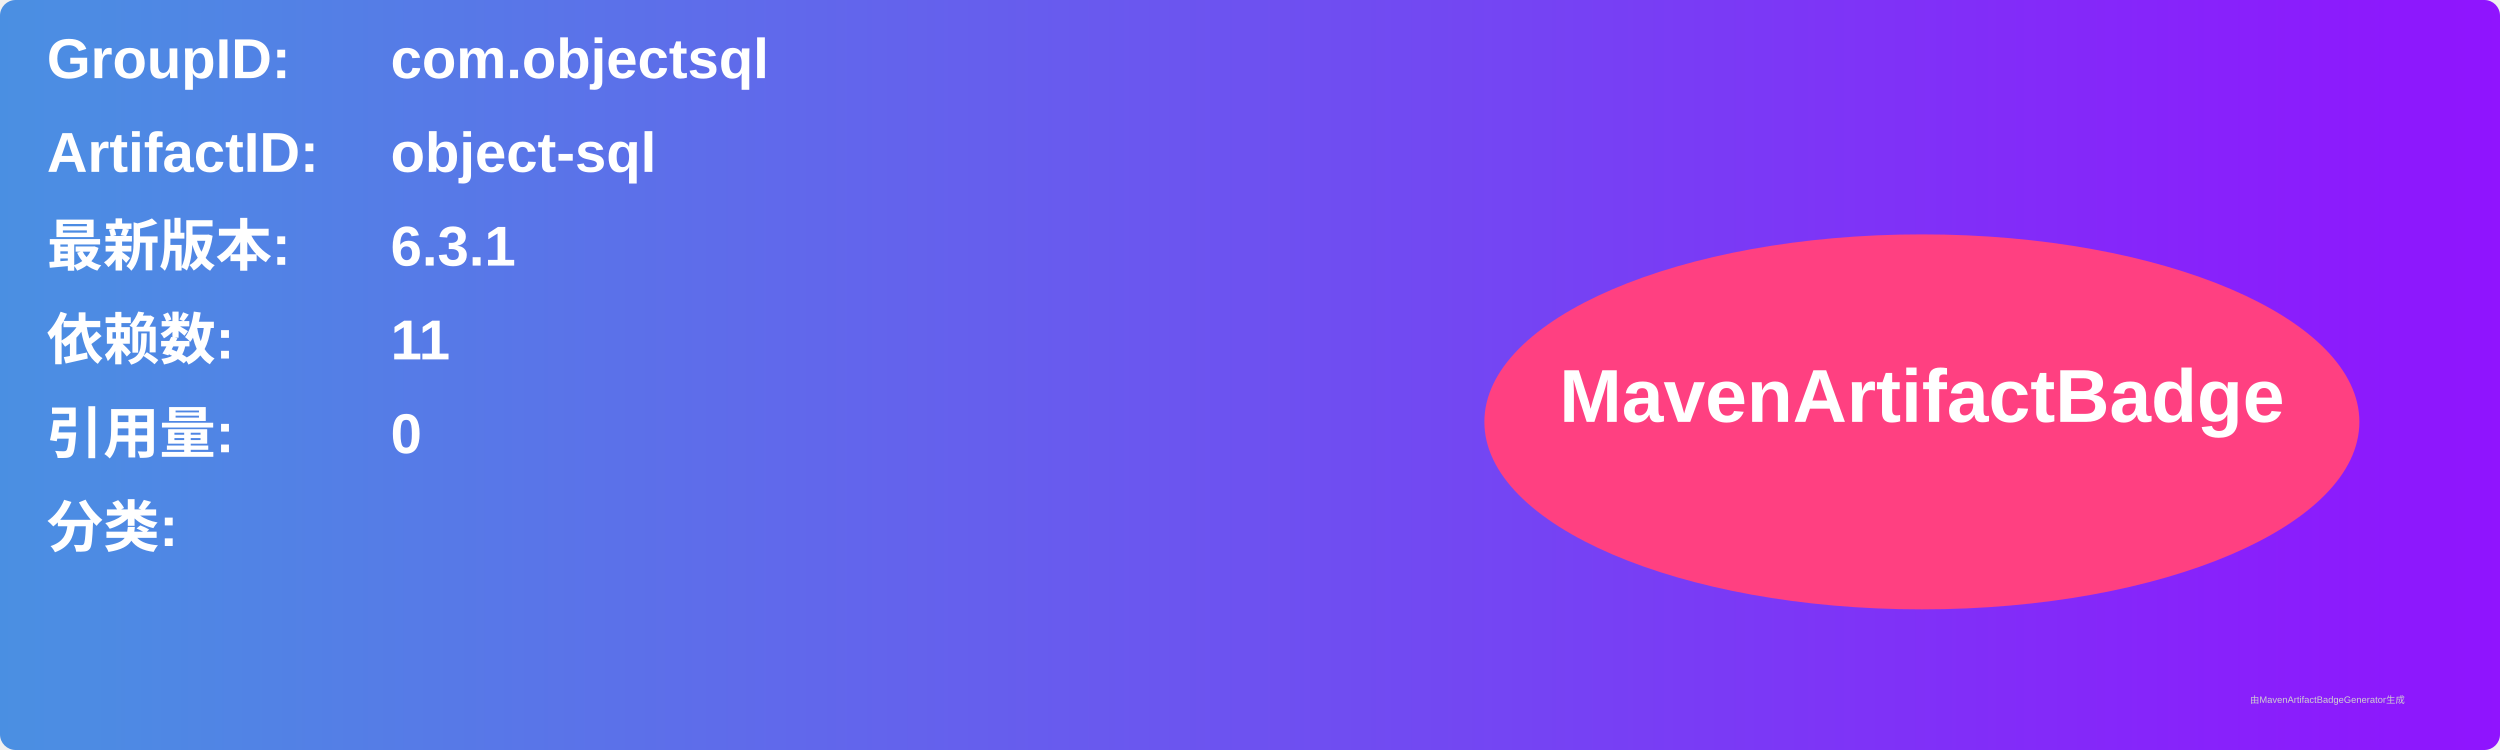
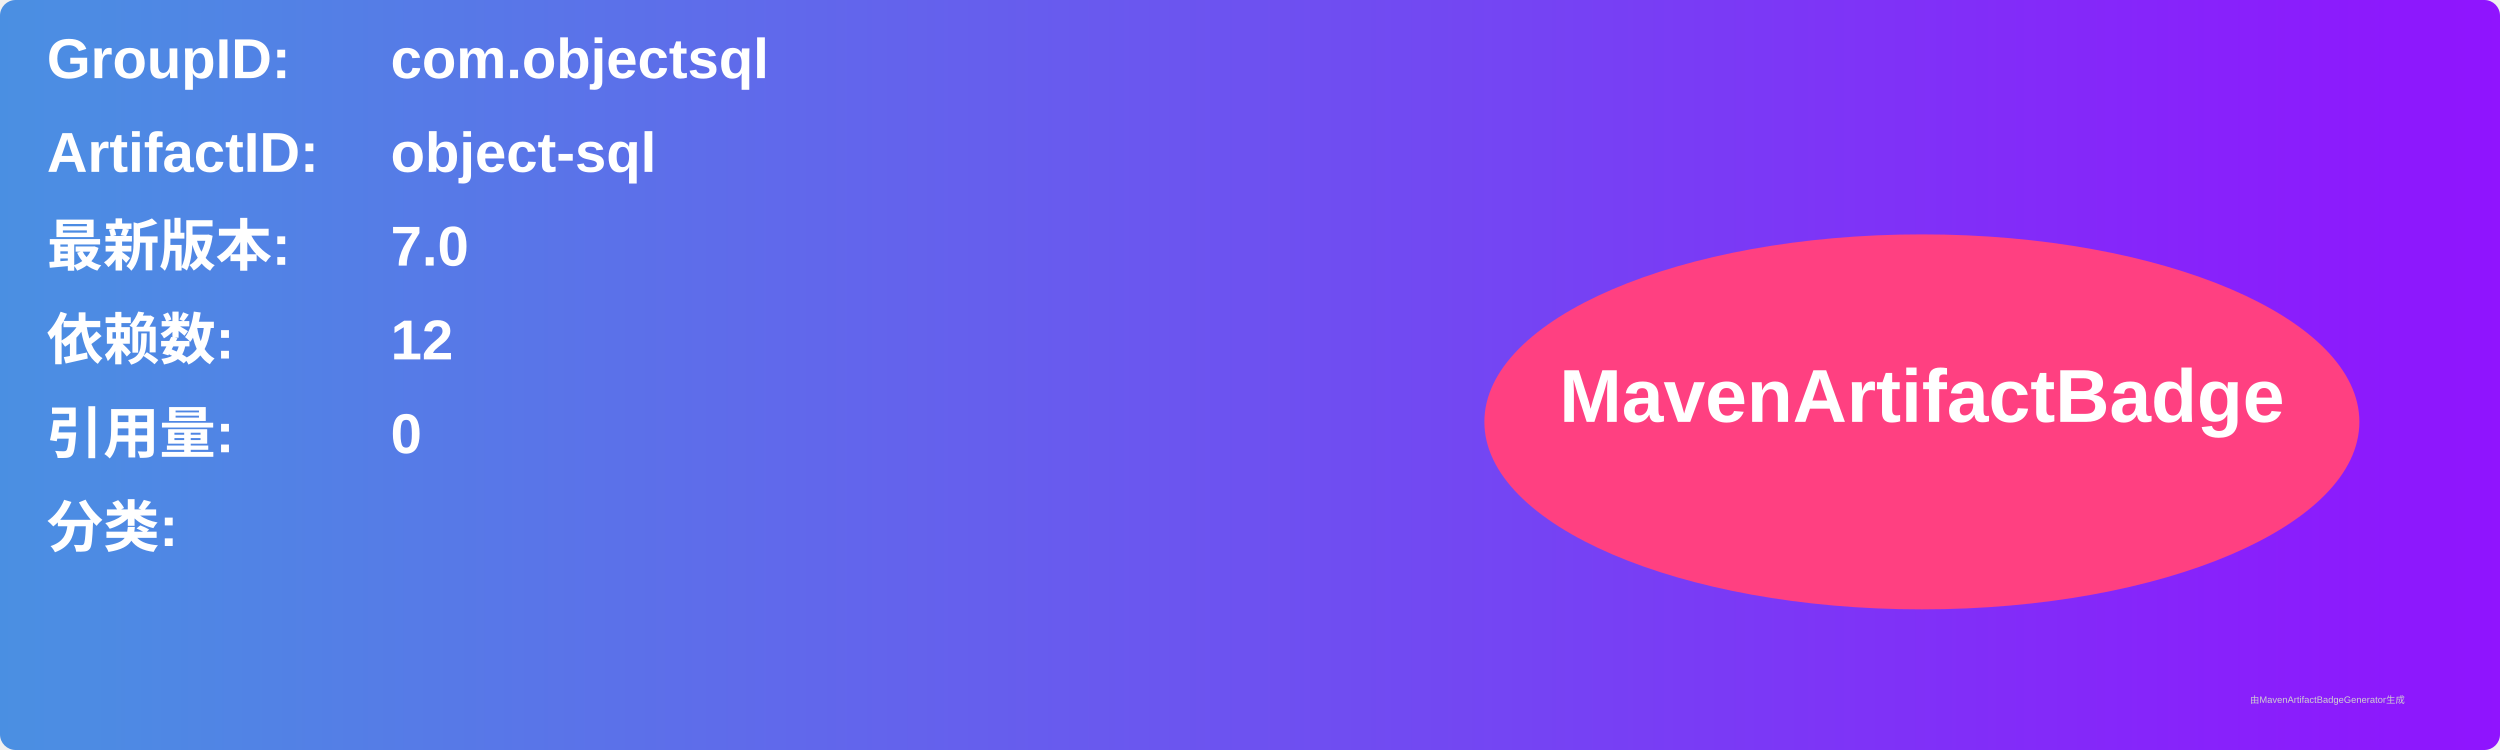
<svg xmlns="http://www.w3.org/2000/svg" width="800" height="240" viewBox="0 0 800 240">
  <linearGradient id="grad" x1="0%" y1="0%" x2="100%" y2="0%">
    <stop offset="0%" stop-color="#4a90e2" />
    <stop offset="100%" stop-color="#9013fe" />
  </linearGradient>
  <rect width="100%" height="100%" rx="5" ry="5" fill="url(#grad)" />
  <g transform="translate(15, 15)">
    <text x="0" y="10" font-family="Arial" font-size="18" fill="white" font-weight="bold" width="260">GroupID:</text>
    <text x="110" y="10" font-family="Arial" font-size="18" fill="white" font-weight="bold" width="460">com.objectsql</text>
    <text x="0" y="40" font-family="Arial" font-size="18" fill="white" font-weight="bold" width="260">ArtifactID:</text>
    <text x="110" y="40" font-family="Arial" font-size="18" fill="white" font-weight="bold" width="460">object-sql</text>
    <text x="0" y="70" font-family="Arial" font-size="18" fill="white" font-weight="bold">最新版本:</text>
    <text x="110" y="70" font-family="Arial" font-size="18" fill="white" font-weight="bold">
-       <tspan font-weight="bold">6.3.1</tspan>
+       <tspan font-weight="bold">7.0</tspan>
    </text>
    <text x="0" y="100" font-family="Arial" font-size="18" fill="white" font-weight="bold">依赖数: </text>
    <text x="110" y="100" font-family="Arial" font-size="18" fill="white">
-       <tspan font-weight="bold">11</tspan>
+       <tspan font-weight="bold">12</tspan>
    </text>
    <text x="0" y="130" font-family="Arial" font-size="18" fill="white" font-weight="bold">引用量: </text>
    <text x="110" y="130" font-family="Arial" font-size="18" fill="white">
      <tspan font-weight="bold">0</tspan>
    </text>
    <text x="0" y="160" font-family="Arial" font-size="18" fill="white" font-weight="bold">分类:</text>
    <text x="10" y="190" font-family="Arial" font-size="10" fill="white">
      <tspan font-weight="bold" />
    </text>
    <ellipse cx="600" cy="120" rx="140" ry="60" fill="#ff4081" />
    <text x="600" y="120" text-anchor="middle" font-family="Arial" font-size="24" fill="white" font-weight="bold">MavenArtifactBadge</text>
  </g>
  <text x="720" y="225" font-family="Arial" font-size="3" fill="#d0d0d0">由MavenArtifactBadgeGenerator生成</text>
</svg>
